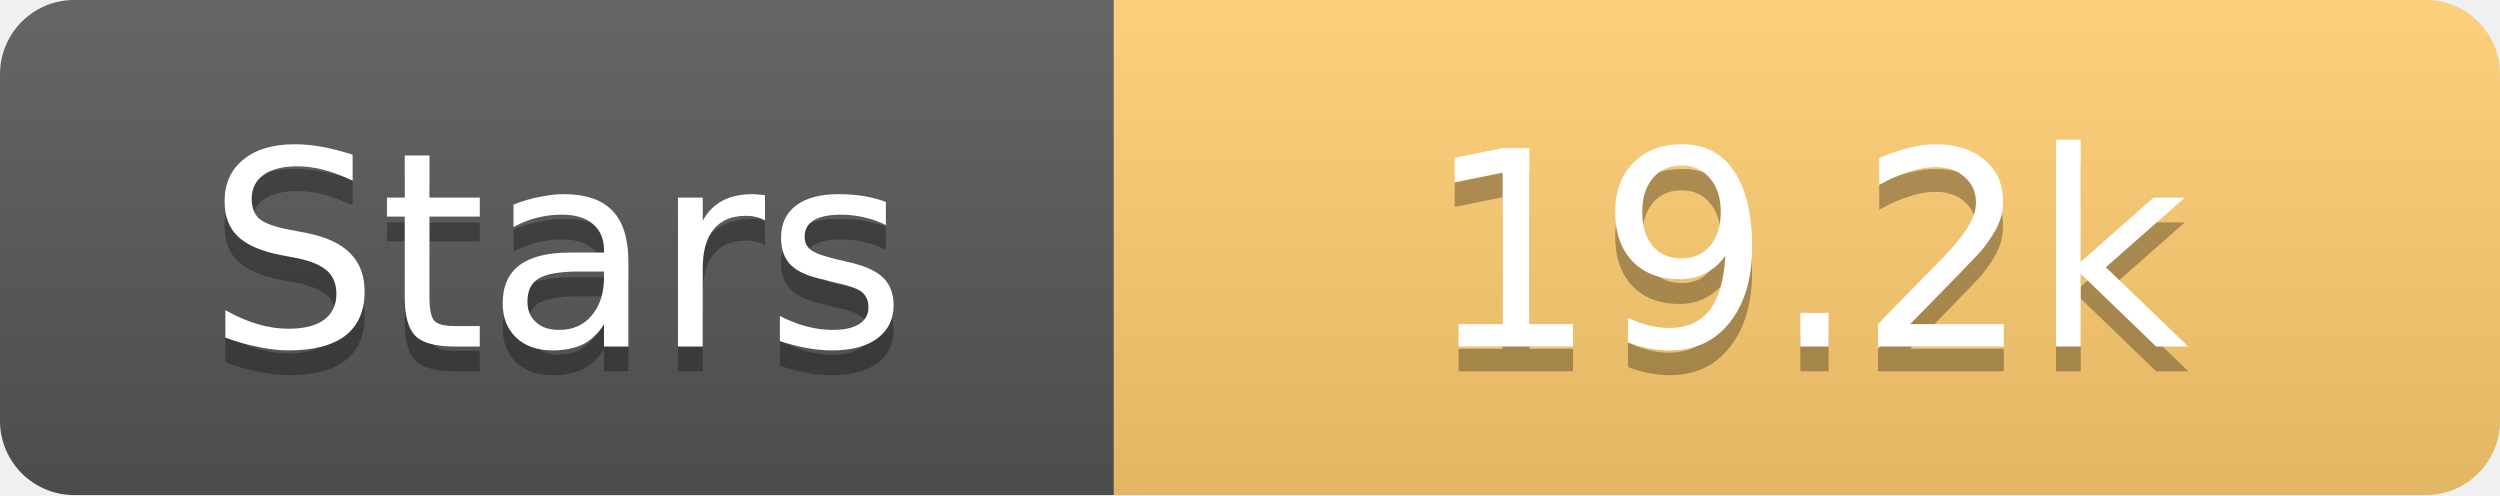
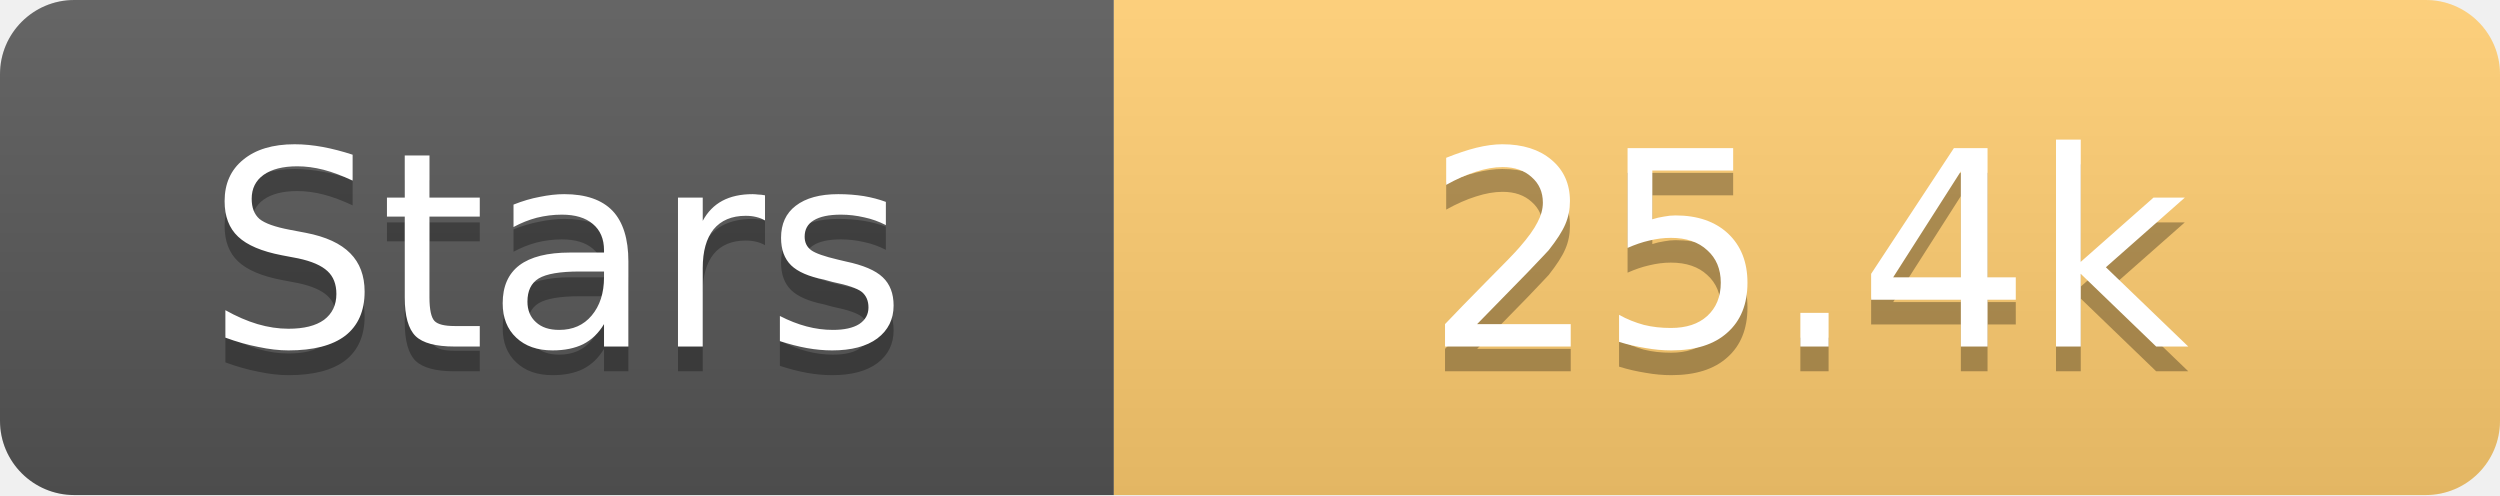
<svg xmlns="http://www.w3.org/2000/svg" width="101" height="20">
  <linearGradient id="s" x2="0" y2="100%">
    <stop offset="0" stop-color="#fff" stop-opacity=".1" />
    <stop offset="1" stop-opacity=".1" />
  </linearGradient>
  <clipPath id="r">
    <rect width="101" height="20" rx="3" fill="#fff" />
  </clipPath>
  <g clip-path="url(#r)">
    <rect width="45" height="20" fill="#555" />
    <rect x="45" width="56" height="20" fill="#fdcb6e" />
    <rect width="101" height="20" fill="url(#s)" />
  </g>
  <g fill="#fff" text-anchor="middle" font-family="Verdana,Geneva,DejaVu Sans,sans-serif" text-rendering="geometricPrecision" font-size="11">
    <text x="22.5" y="15" fill="#010101" fill-opacity=".3">Stars</text>
    <text x="22.5" y="14">Stars</text>
-     <text x="73.0" y="15" fill="#010101" fill-opacity=".3">19.2k</text>
-     <text x="73.0" y="14">19.2k</text>
+     <text x="73.0" y="15" fill="#010101" fill-opacity=".3">25.4k</text>
+     <text x="73.0" y="14">25.4k</text>
  </g>
</svg>
